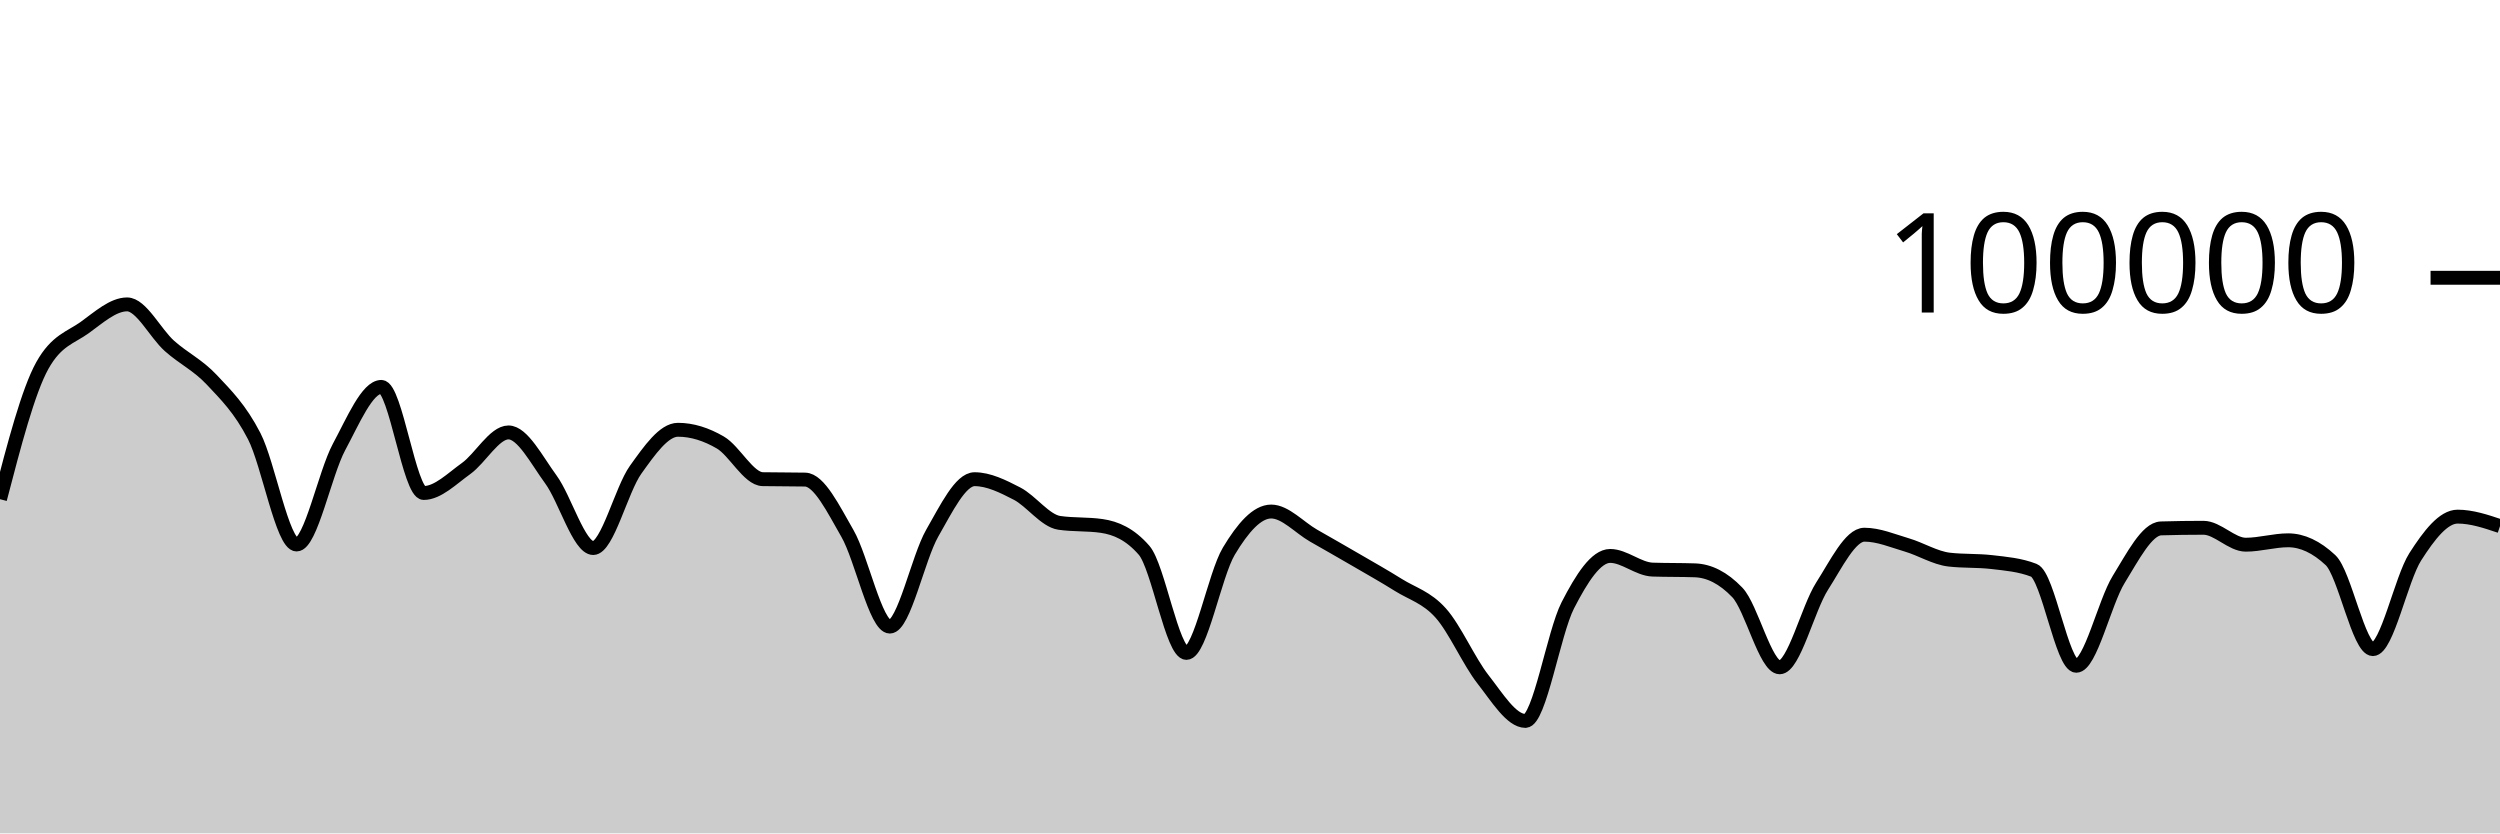
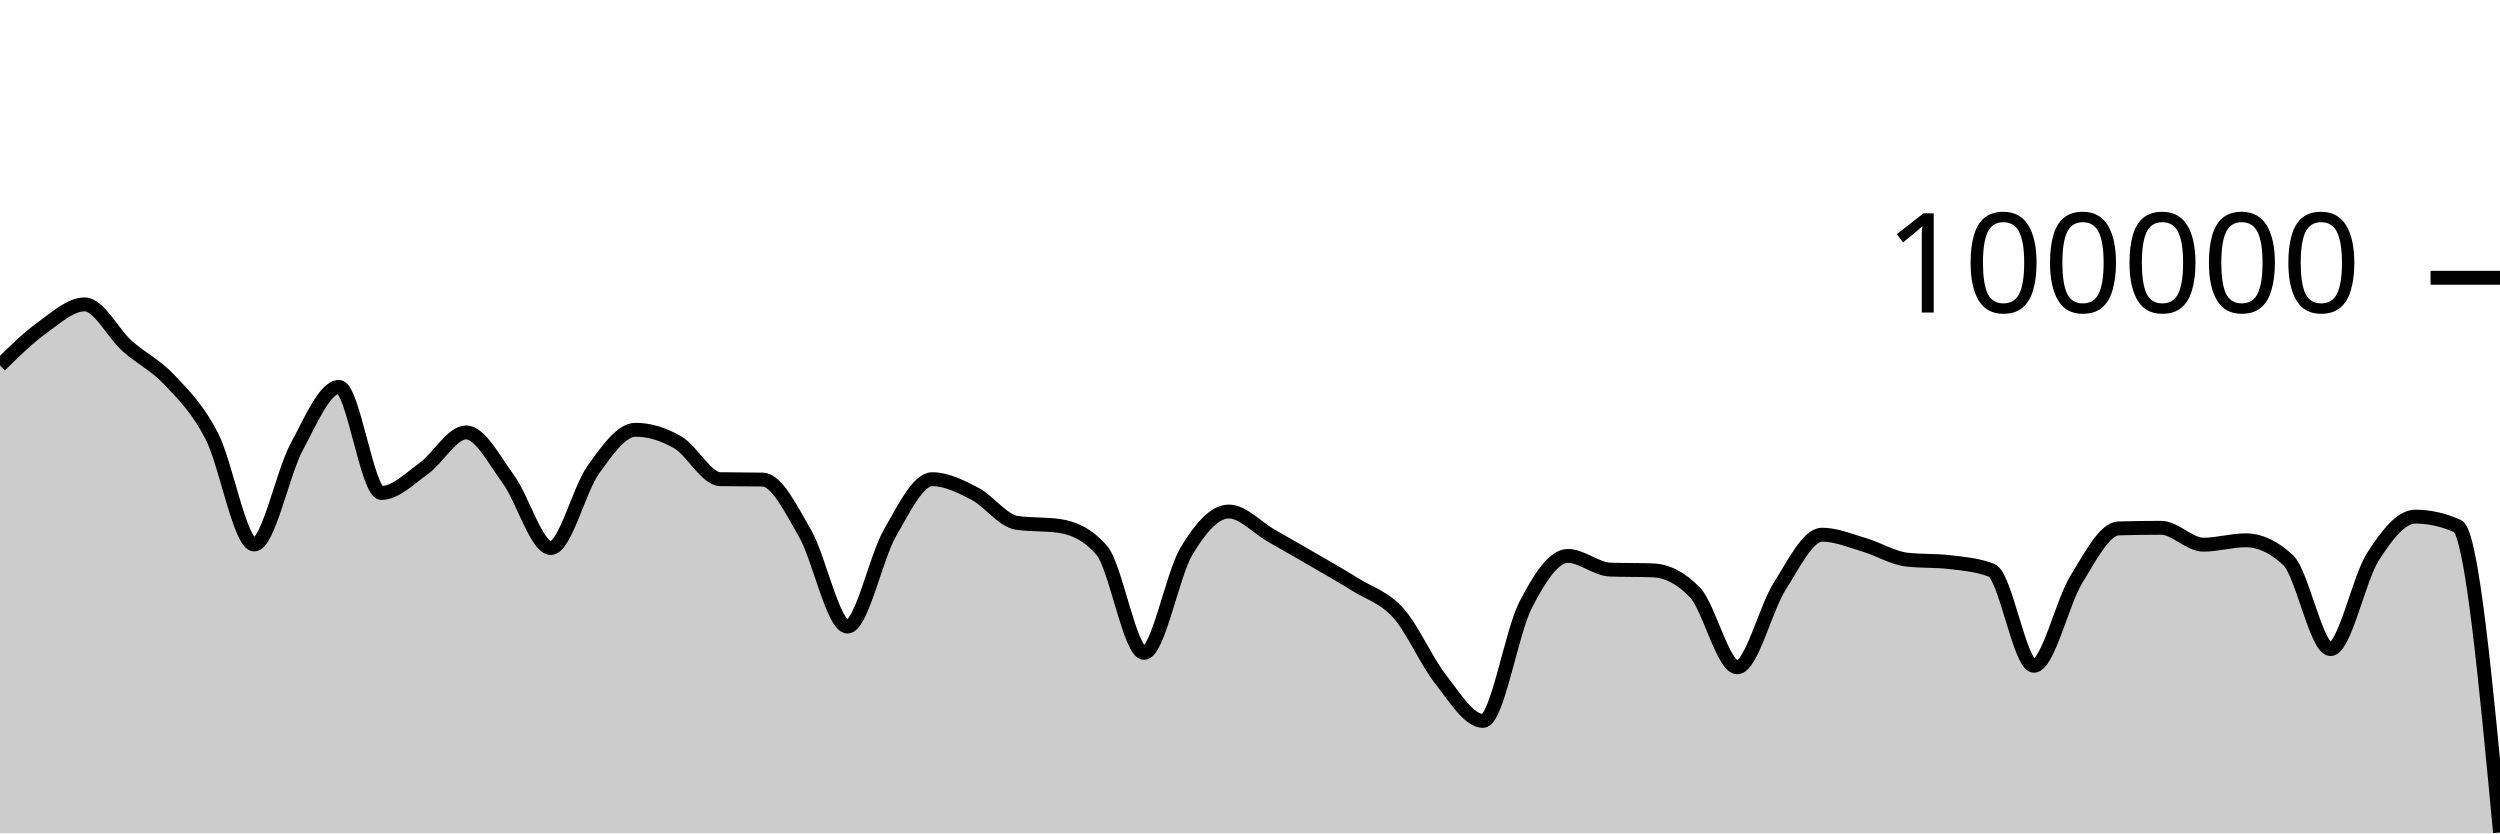
<svg xmlns="http://www.w3.org/2000/svg" viewBox="0 0 180 60">
  <g transform="translate(0,20)">
-     <path class="area" fill="rgba(0, 0, 0, 0.2)" d="M0,15.942C1.017,12.038,2.034,8.134,3.051,6.313C4.068,4.492,5.085,4.314,6.102,3.581C7.119,2.848,8.136,1.916,9.153,1.916C10.169,1.916,11.186,4.003,12.203,4.909C13.22,5.815,14.237,6.269,15.254,7.352C16.271,8.435,17.288,9.431,18.305,11.406C19.322,13.381,20.339,19.204,21.356,19.204C22.373,19.204,23.39,14.081,24.407,12.19C25.424,10.298,26.441,7.856,27.458,7.856C28.475,7.856,29.492,15.495,30.508,15.495C31.525,15.495,32.542,14.461,33.559,13.734C34.576,13.007,35.593,11.134,36.61,11.134C37.627,11.134,38.644,13.13,39.661,14.518C40.678,15.905,41.695,19.459,42.712,19.459C43.729,19.459,44.746,15.244,45.763,13.825C46.78,12.406,47.797,10.944,48.814,10.944C49.831,10.944,50.847,11.267,51.864,11.86C52.881,12.452,53.898,14.481,54.915,14.5C55.932,14.52,56.949,14.51,57.966,14.53C58.983,14.549,60,16.647,61.017,18.411C62.034,20.175,63.051,25.115,64.068,25.115C65.085,25.115,66.102,20.158,67.119,18.389C68.136,16.62,69.153,14.502,70.169,14.502C71.186,14.502,72.203,15.013,73.22,15.537C74.237,16.061,75.254,17.498,76.271,17.646C77.288,17.794,78.305,17.72,79.322,17.868C80.339,18.016,81.356,18.451,82.373,19.619C83.39,20.787,84.407,27.01,85.424,27.01C86.441,27.01,87.458,21.383,88.475,19.686C89.492,17.99,90.508,16.83,91.525,16.83C92.542,16.83,93.559,17.983,94.576,18.564C95.593,19.144,96.61,19.723,97.627,20.315C98.644,20.907,99.661,21.478,100.678,22.114C101.695,22.751,102.712,23.001,103.729,24.135C104.746,25.269,105.763,27.623,106.78,28.918C107.797,30.214,108.814,31.906,109.831,31.906C110.847,31.906,111.864,25.563,112.881,23.584C113.898,21.604,114.915,20.027,115.932,20.027C116.949,20.027,117.966,20.976,118.983,21.011C120,21.046,121.017,21.028,122.034,21.064C123.051,21.099,124.068,21.593,125.085,22.653C126.102,23.712,127.119,28.046,128.136,28.046C129.153,28.046,130.169,23.804,131.186,22.212C132.203,20.621,133.22,18.498,134.237,18.498C135.254,18.498,136.271,18.934,137.288,19.234C138.305,19.533,139.322,20.175,140.339,20.292C141.356,20.41,142.373,20.351,143.39,20.468C144.407,20.586,145.424,20.666,146.441,21.061C147.458,21.456,148.475,27.936,149.492,27.936C150.508,27.936,151.525,23.374,152.542,21.725C153.559,20.077,154.576,18.075,155.593,18.045C156.61,18.015,157.627,18,158.644,18C159.661,18,160.678,19.218,161.695,19.218C162.712,19.218,163.729,18.902,164.746,18.902C165.763,18.902,166.78,19.378,167.797,20.33C168.814,21.282,169.831,26.737,170.847,26.737C171.864,26.737,172.881,21.68,173.898,20.09C174.915,18.5,175.932,17.197,176.949,17.197C177.966,17.197,178.983,17.539,180,17.881L180,40C178.983,40,177.966,40,176.949,40C175.932,40,174.915,40,173.898,40C172.881,40,171.864,40,170.847,40C169.831,40,168.814,40,167.797,40C166.78,40,165.763,40,164.746,40C163.729,40,162.712,40,161.695,40C160.678,40,159.661,40,158.644,40C157.627,40,156.61,40,155.593,40C154.576,40,153.559,40,152.542,40C151.525,40,150.508,40,149.492,40C148.475,40,147.458,40,146.441,40C145.424,40,144.407,40,143.39,40C142.373,40,141.356,40,140.339,40C139.322,40,138.305,40,137.288,40C136.271,40,135.254,40,134.237,40C133.22,40,132.203,40,131.186,40C130.169,40,129.153,40,128.136,40C127.119,40,126.102,40,125.085,40C124.068,40,123.051,40,122.034,40C121.017,40,120,40,118.983,40C117.966,40,116.949,40,115.932,40C114.915,40,113.898,40,112.881,40C111.864,40,110.847,40,109.831,40C108.814,40,107.797,40,106.78,40C105.763,40,104.746,40,103.729,40C102.712,40,101.695,40,100.678,40C99.661,40,98.644,40,97.627,40C96.61,40,95.593,40,94.576,40C93.559,40,92.542,40,91.525,40C90.508,40,89.492,40,88.475,40C87.458,40,86.441,40,85.424,40C84.407,40,83.39,40,82.373,40C81.356,40,80.339,40,79.322,40C78.305,40,77.288,40,76.271,40C75.254,40,74.237,40,73.22,40C72.203,40,71.186,40,70.169,40C69.153,40,68.136,40,67.119,40C66.102,40,65.085,40,64.068,40C63.051,40,62.034,40,61.017,40C60,40,58.983,40,57.966,40C56.949,40,55.932,40,54.915,40C53.898,40,52.881,40,51.864,40C50.847,40,49.831,40,48.814,40C47.797,40,46.78,40,45.763,40C44.746,40,43.729,40,42.712,40C41.695,40,40.678,40,39.661,40C38.644,40,37.627,40,36.61,40C35.593,40,34.576,40,33.559,40C32.542,40,31.525,40,30.508,40C29.492,40,28.475,40,27.458,40C26.441,40,25.424,40,24.407,40C23.39,40,22.373,40,21.356,40C20.339,40,19.322,40,18.305,40C17.288,40,16.271,40,15.254,40C14.237,40,13.22,40,12.203,40C11.186,40,10.169,40,9.153,40C8.136,40,7.119,40,6.102,40C5.085,40,4.068,40,3.051,40C2.034,40,1.017,40,0,40Z" />
-     <path class="line" stroke="black" fill="none" d="M0,15.942C1.017,12.038,2.034,8.134,3.051,6.313C4.068,4.492,5.085,4.314,6.102,3.581C7.119,2.848,8.136,1.916,9.153,1.916C10.169,1.916,11.186,4.003,12.203,4.909C13.22,5.815,14.237,6.269,15.254,7.352C16.271,8.435,17.288,9.431,18.305,11.406C19.322,13.381,20.339,19.204,21.356,19.204C22.373,19.204,23.39,14.081,24.407,12.19C25.424,10.298,26.441,7.856,27.458,7.856C28.475,7.856,29.492,15.495,30.508,15.495C31.525,15.495,32.542,14.461,33.559,13.734C34.576,13.007,35.593,11.134,36.61,11.134C37.627,11.134,38.644,13.13,39.661,14.518C40.678,15.905,41.695,19.459,42.712,19.459C43.729,19.459,44.746,15.244,45.763,13.825C46.78,12.406,47.797,10.944,48.814,10.944C49.831,10.944,50.847,11.267,51.864,11.86C52.881,12.452,53.898,14.481,54.915,14.5C55.932,14.52,56.949,14.51,57.966,14.53C58.983,14.549,60,16.647,61.017,18.411C62.034,20.175,63.051,25.115,64.068,25.115C65.085,25.115,66.102,20.158,67.119,18.389C68.136,16.62,69.153,14.502,70.169,14.502C71.186,14.502,72.203,15.013,73.22,15.537C74.237,16.061,75.254,17.498,76.271,17.646C77.288,17.794,78.305,17.72,79.322,17.868C80.339,18.016,81.356,18.451,82.373,19.619C83.39,20.787,84.407,27.01,85.424,27.01C86.441,27.01,87.458,21.383,88.475,19.686C89.492,17.99,90.508,16.83,91.525,16.83C92.542,16.83,93.559,17.983,94.576,18.564C95.593,19.144,96.61,19.723,97.627,20.315C98.644,20.907,99.661,21.478,100.678,22.114C101.695,22.751,102.712,23.001,103.729,24.135C104.746,25.269,105.763,27.623,106.78,28.918C107.797,30.214,108.814,31.906,109.831,31.906C110.847,31.906,111.864,25.563,112.881,23.584C113.898,21.604,114.915,20.027,115.932,20.027C116.949,20.027,117.966,20.976,118.983,21.011C120,21.046,121.017,21.028,122.034,21.064C123.051,21.099,124.068,21.593,125.085,22.653C126.102,23.712,127.119,28.046,128.136,28.046C129.153,28.046,130.169,23.804,131.186,22.212C132.203,20.621,133.22,18.498,134.237,18.498C135.254,18.498,136.271,18.934,137.288,19.234C138.305,19.533,139.322,20.175,140.339,20.292C141.356,20.41,142.373,20.351,143.39,20.468C144.407,20.586,145.424,20.666,146.441,21.061C147.458,21.456,148.475,27.936,149.492,27.936C150.508,27.936,151.525,23.374,152.542,21.725C153.559,20.077,154.576,18.075,155.593,18.045C156.61,18.015,157.627,18,158.644,18C159.661,18,160.678,19.218,161.695,19.218C162.712,19.218,163.729,18.902,164.746,18.902C165.763,18.902,166.78,19.378,167.797,20.33C168.814,21.282,169.831,26.737,170.847,26.737C171.864,26.737,172.881,21.68,173.898,20.09C174.915,18.5,175.932,17.197,176.949,17.197C177.966,17.197,178.983,17.539,180,17.881" />
+     <path class="area" fill="rgba(0, 0, 0, 0.2)" d="M0,6.313C1.017,5.313,2.034,4.314,3.051,3.581C4.068,2.848,5.085,1.915,6.102,1.915C7.119,1.915,8.136,4.003,9.153,4.91C10.169,5.816,11.186,6.269,12.203,7.352C13.22,8.435,14.237,9.431,15.254,11.406C16.271,13.381,17.288,19.204,18.305,19.204C19.322,19.204,20.339,14.081,21.356,12.19C22.373,10.298,23.39,7.856,24.407,7.856C25.424,7.856,26.441,15.495,27.458,15.495C28.475,15.495,29.492,14.461,30.508,13.734C31.525,13.007,32.542,11.134,33.559,11.134C34.576,11.134,35.593,13.13,36.61,14.518C37.627,15.905,38.644,19.459,39.661,19.459C40.678,19.459,41.695,15.244,42.712,13.825C43.729,12.406,44.746,10.944,45.763,10.944C46.78,10.944,47.797,11.267,48.814,11.86C49.831,12.452,50.847,14.481,51.864,14.5C52.881,14.52,53.898,14.51,54.915,14.53C55.932,14.549,56.949,16.647,57.966,18.411C58.983,20.175,60,25.115,61.017,25.115C62.034,25.115,63.051,20.158,64.068,18.389C65.085,16.62,66.102,14.502,67.119,14.502C68.136,14.502,69.153,15.013,70.169,15.537C71.186,16.061,72.203,17.499,73.22,17.646C74.237,17.793,75.254,17.72,76.271,17.867C77.288,18.015,78.305,18.451,79.322,19.619C80.339,20.787,81.356,27.01,82.373,27.01C83.39,27.01,84.407,21.383,85.424,19.686C86.441,17.99,87.458,16.83,88.475,16.83C89.492,16.83,90.508,17.983,91.525,18.564C92.542,19.144,93.559,19.723,94.576,20.315C95.593,20.907,96.61,21.478,97.627,22.114C98.644,22.751,99.661,23.001,100.678,24.135C101.695,25.269,102.712,27.623,103.729,28.918C104.746,30.214,105.763,31.906,106.78,31.906C107.797,31.906,108.814,25.563,109.831,23.583C110.847,21.603,111.864,20.027,112.881,20.027C113.898,20.027,114.915,20.976,115.932,21.011C116.949,21.046,117.966,21.028,118.983,21.064C120,21.099,121.017,21.593,122.034,22.653C123.051,23.712,124.068,28.046,125.085,28.046C126.102,28.046,127.119,23.804,128.136,22.212C129.153,20.621,130.169,18.498,131.186,18.498C132.203,18.498,133.22,18.934,134.237,19.234C135.254,19.533,136.271,20.175,137.288,20.292C138.305,20.41,139.322,20.351,140.339,20.469C141.356,20.586,142.373,20.666,143.39,21.06C144.407,21.455,145.424,27.936,146.441,27.936C147.458,27.936,148.475,23.374,149.492,21.725C150.508,20.077,151.525,18.075,152.542,18.045C153.559,18.016,154.576,18.001,155.593,18.001C156.61,18.001,157.627,19.217,158.644,19.217C159.661,19.217,160.678,18.902,161.695,18.902C162.712,18.902,163.729,19.378,164.746,20.33C165.763,21.282,166.78,26.737,167.797,26.737C168.814,26.737,169.831,21.679,170.847,20.09C171.864,18.5,172.881,17.198,173.898,17.198C174.915,17.198,175.932,17.425,176.949,17.881C177.966,18.336,178.983,29.136,180,39.936L180,40C178.983,40,177.966,40,176.949,40C175.932,40,174.915,40,173.898,40C172.881,40,171.864,40,170.847,40C169.831,40,168.814,40,167.797,40C166.78,40,165.763,40,164.746,40C163.729,40,162.712,40,161.695,40C160.678,40,159.661,40,158.644,40C157.627,40,156.61,40,155.593,40C154.576,40,153.559,40,152.542,40C151.525,40,150.508,40,149.492,40C148.475,40,147.458,40,146.441,40C145.424,40,144.407,40,143.39,40C142.373,40,141.356,40,140.339,40C139.322,40,138.305,40,137.288,40C136.271,40,135.254,40,134.237,40C133.22,40,132.203,40,131.186,40C130.169,40,129.153,40,128.136,40C127.119,40,126.102,40,125.085,40C124.068,40,123.051,40,122.034,40C121.017,40,120,40,118.983,40C117.966,40,116.949,40,115.932,40C114.915,40,113.898,40,112.881,40C111.864,40,110.847,40,109.831,40C108.814,40,107.797,40,106.78,40C105.763,40,104.746,40,103.729,40C102.712,40,101.695,40,100.678,40C99.661,40,98.644,40,97.627,40C96.61,40,95.593,40,94.576,40C93.559,40,92.542,40,91.525,40C90.508,40,89.492,40,88.475,40C87.458,40,86.441,40,85.424,40C84.407,40,83.39,40,82.373,40C81.356,40,80.339,40,79.322,40C78.305,40,77.288,40,76.271,40C75.254,40,74.237,40,73.22,40C72.203,40,71.186,40,70.169,40C69.153,40,68.136,40,67.119,40C66.102,40,65.085,40,64.068,40C63.051,40,62.034,40,61.017,40C60,40,58.983,40,57.966,40C56.949,40,55.932,40,54.915,40C53.898,40,52.881,40,51.864,40C50.847,40,49.831,40,48.814,40C47.797,40,46.78,40,45.763,40C44.746,40,43.729,40,42.712,40C41.695,40,40.678,40,39.661,40C38.644,40,37.627,40,36.61,40C35.593,40,34.576,40,33.559,40C32.542,40,31.525,40,30.508,40C29.492,40,28.475,40,27.458,40C26.441,40,25.424,40,24.407,40C23.39,40,22.373,40,21.356,40C20.339,40,19.322,40,18.305,40C17.288,40,16.271,40,15.254,40C14.237,40,13.22,40,12.203,40C11.186,40,10.169,40,9.153,40C8.136,40,7.119,40,6.102,40C5.085,40,4.068,40,3.051,40C2.034,40,1.017,40,0,40Z" />
+     <path class="line" stroke="black" fill="none" d="M0,6.313C1.017,5.313,2.034,4.314,3.051,3.581C4.068,2.848,5.085,1.915,6.102,1.915C7.119,1.915,8.136,4.003,9.153,4.91C10.169,5.816,11.186,6.269,12.203,7.352C13.22,8.435,14.237,9.431,15.254,11.406C16.271,13.381,17.288,19.204,18.305,19.204C19.322,19.204,20.339,14.081,21.356,12.19C22.373,10.298,23.39,7.856,24.407,7.856C25.424,7.856,26.441,15.495,27.458,15.495C28.475,15.495,29.492,14.461,30.508,13.734C31.525,13.007,32.542,11.134,33.559,11.134C34.576,11.134,35.593,13.13,36.61,14.518C37.627,15.905,38.644,19.459,39.661,19.459C40.678,19.459,41.695,15.244,42.712,13.825C43.729,12.406,44.746,10.944,45.763,10.944C46.78,10.944,47.797,11.267,48.814,11.86C49.831,12.452,50.847,14.481,51.864,14.5C52.881,14.52,53.898,14.51,54.915,14.53C55.932,14.549,56.949,16.647,57.966,18.411C58.983,20.175,60,25.115,61.017,25.115C62.034,25.115,63.051,20.158,64.068,18.389C65.085,16.62,66.102,14.502,67.119,14.502C68.136,14.502,69.153,15.013,70.169,15.537C71.186,16.061,72.203,17.499,73.22,17.646C74.237,17.793,75.254,17.72,76.271,17.867C77.288,18.015,78.305,18.451,79.322,19.619C80.339,20.787,81.356,27.01,82.373,27.01C83.39,27.01,84.407,21.383,85.424,19.686C86.441,17.99,87.458,16.83,88.475,16.83C89.492,16.83,90.508,17.983,91.525,18.564C92.542,19.144,93.559,19.723,94.576,20.315C95.593,20.907,96.61,21.478,97.627,22.114C98.644,22.751,99.661,23.001,100.678,24.135C101.695,25.269,102.712,27.623,103.729,28.918C104.746,30.214,105.763,31.906,106.78,31.906C107.797,31.906,108.814,25.563,109.831,23.583C110.847,21.603,111.864,20.027,112.881,20.027C113.898,20.027,114.915,20.976,115.932,21.011C116.949,21.046,117.966,21.028,118.983,21.064C120,21.099,121.017,21.593,122.034,22.653C123.051,23.712,124.068,28.046,125.085,28.046C126.102,28.046,127.119,23.804,128.136,22.212C129.153,20.621,130.169,18.498,131.186,18.498C132.203,18.498,133.22,18.934,134.237,19.234C135.254,19.533,136.271,20.175,137.288,20.292C138.305,20.41,139.322,20.351,140.339,20.469C141.356,20.586,142.373,20.666,143.39,21.06C144.407,21.455,145.424,27.936,146.441,27.936C147.458,27.936,148.475,23.374,149.492,21.725C150.508,20.077,151.525,18.075,152.542,18.045C153.559,18.016,154.576,18.001,155.593,18.001C156.61,18.001,157.627,19.217,158.644,19.217C159.661,19.217,160.678,18.902,161.695,18.902C162.712,18.902,163.729,19.378,164.746,20.33C165.763,21.282,166.78,26.737,167.797,26.737C168.814,26.737,169.831,21.679,170.847,20.09C171.864,18.5,172.881,17.198,173.898,17.198C174.915,17.198,175.932,17.425,176.949,17.881C177.966,18.336,178.983,29.136,180,39.936" />
    <path class="axis-ceiling" stroke-width="1" stroke="black" fill="none" d="M175,0L180,0" />
    <text class="axis-ceiling-label" font-family="sans-serif" text-anchor="end" font-size="10px" x="170" y="2.5">100000</text>
  </g>
</svg>
